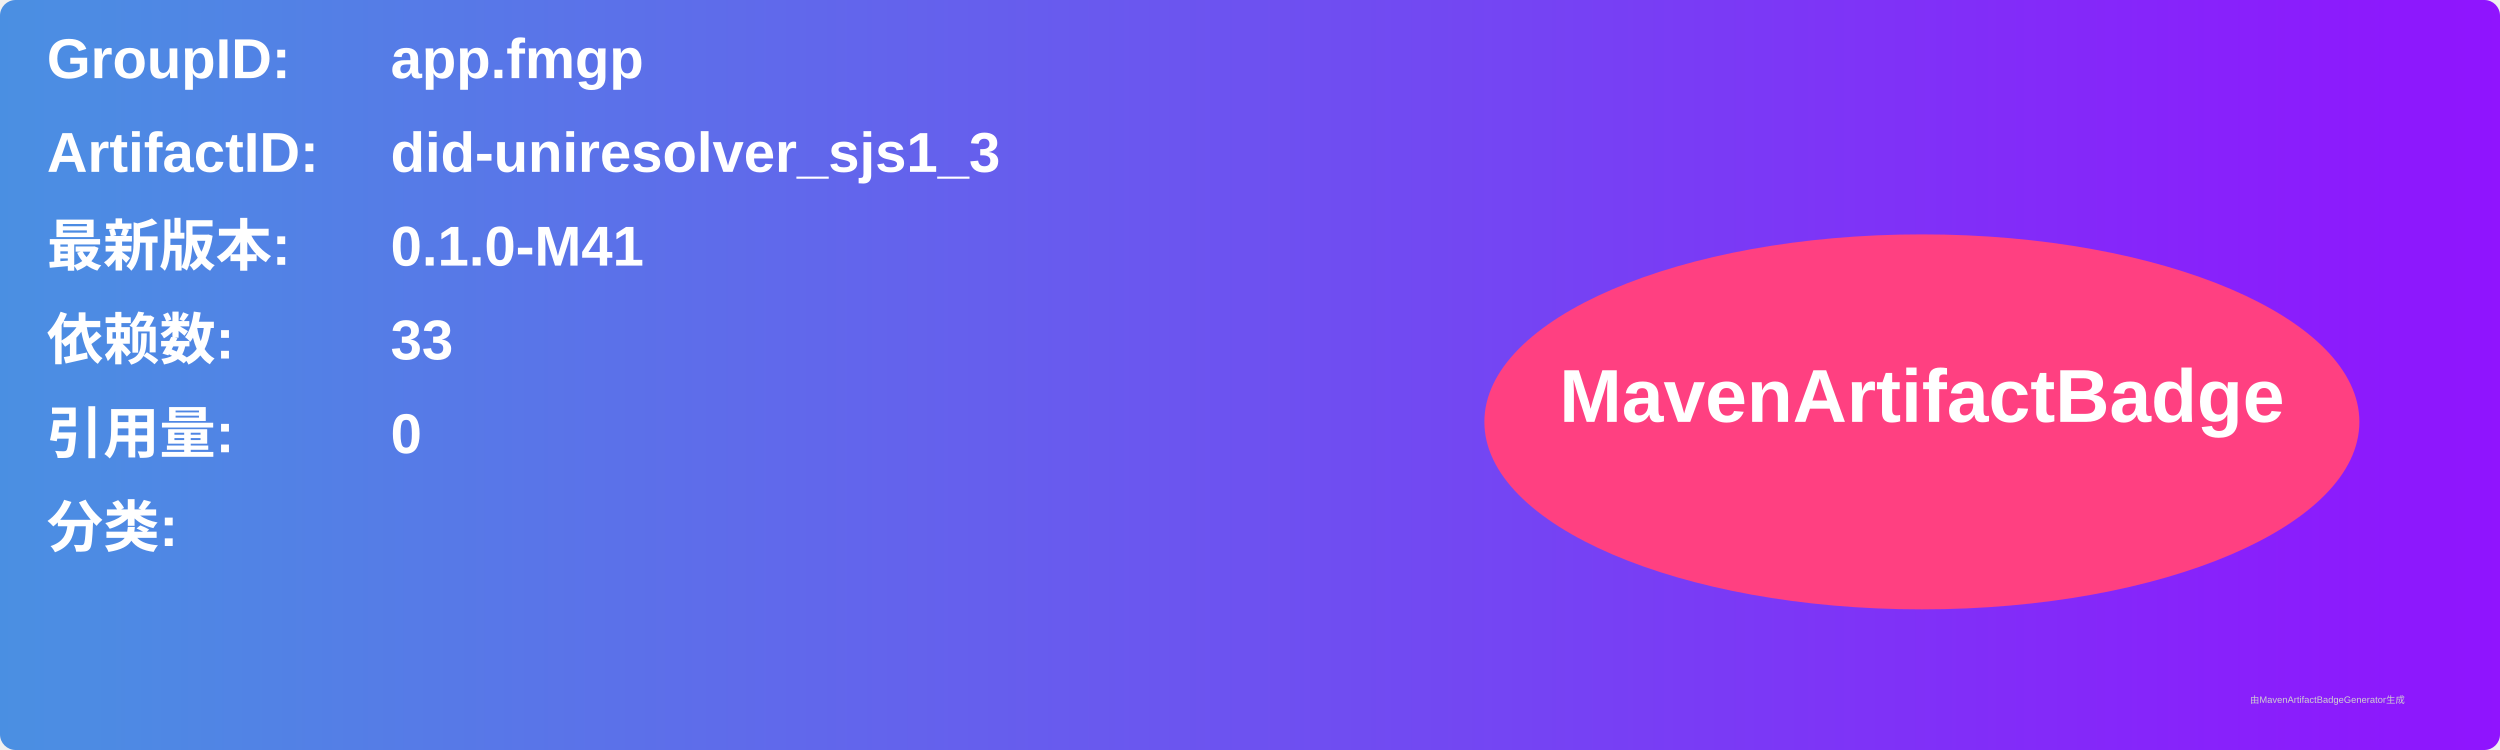
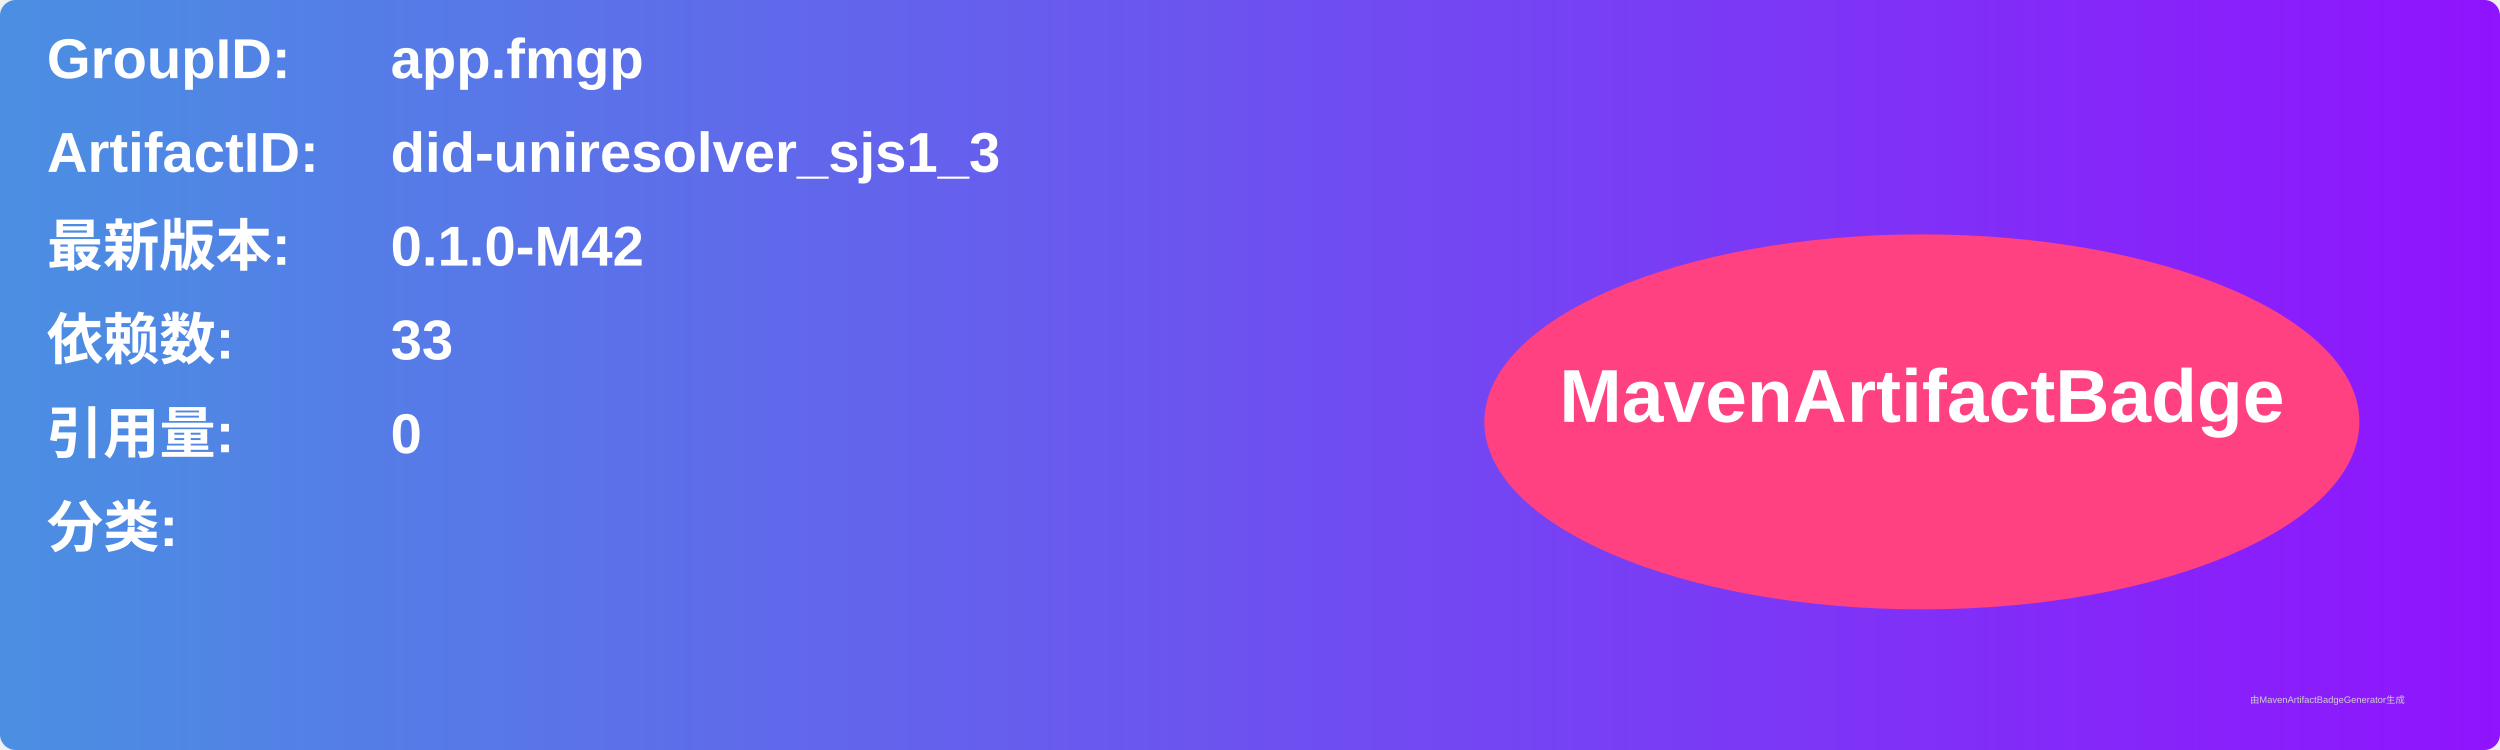
<svg xmlns="http://www.w3.org/2000/svg" width="800" height="240" viewBox="0 0 800 240">
  <linearGradient id="grad" x1="0%" y1="0%" x2="100%" y2="0%">
    <stop offset="0%" stop-color="#4a90e2" />
    <stop offset="100%" stop-color="#9013fe" />
  </linearGradient>
  <rect width="100%" height="100%" rx="5" ry="5" fill="url(#grad)" />
  <g transform="translate(15, 15)">
    <text x="0" y="10" font-family="Arial" font-size="18" fill="white" font-weight="bold" width="260">GroupID:</text>
    <text x="110" y="10" font-family="Arial" font-size="18" fill="white" font-weight="bold" width="460">app.fmgp</text>
    <text x="0" y="40" font-family="Arial" font-size="18" fill="white" font-weight="bold" width="260">ArtifactID:</text>
    <text x="110" y="40" font-family="Arial" font-size="18" fill="white" font-weight="bold" width="460">did-uniresolver_sjs1_3</text>
    <text x="0" y="70" font-family="Arial" font-size="18" fill="white" font-weight="bold">最新版本:</text>
    <text x="110" y="70" font-family="Arial" font-size="18" fill="white" font-weight="bold">
-       <tspan font-weight="bold">0.1.0-M41</tspan>
+       <tspan font-weight="bold">0.1.0-M42</tspan>
    </text>
    <text x="0" y="100" font-family="Arial" font-size="18" fill="white" font-weight="bold">依赖数: </text>
    <text x="110" y="100" font-family="Arial" font-size="18" fill="white">
      <tspan font-weight="bold">33</tspan>
    </text>
    <text x="0" y="130" font-family="Arial" font-size="18" fill="white" font-weight="bold">引用量: </text>
    <text x="110" y="130" font-family="Arial" font-size="18" fill="white">
      <tspan font-weight="bold">0</tspan>
    </text>
    <text x="0" y="160" font-family="Arial" font-size="18" fill="white" font-weight="bold">分类:</text>
    <text x="10" y="190" font-family="Arial" font-size="10" fill="white">
      <tspan font-weight="bold" />
    </text>
    <ellipse cx="600" cy="120" rx="140" ry="60" fill="#ff4081" />
    <text x="600" y="120" text-anchor="middle" font-family="Arial" font-size="24" fill="white" font-weight="bold">MavenArtifactBadge</text>
  </g>
  <text x="720" y="225" font-family="Arial" font-size="3" fill="#d0d0d0">由MavenArtifactBadgeGenerator生成</text>
</svg>
